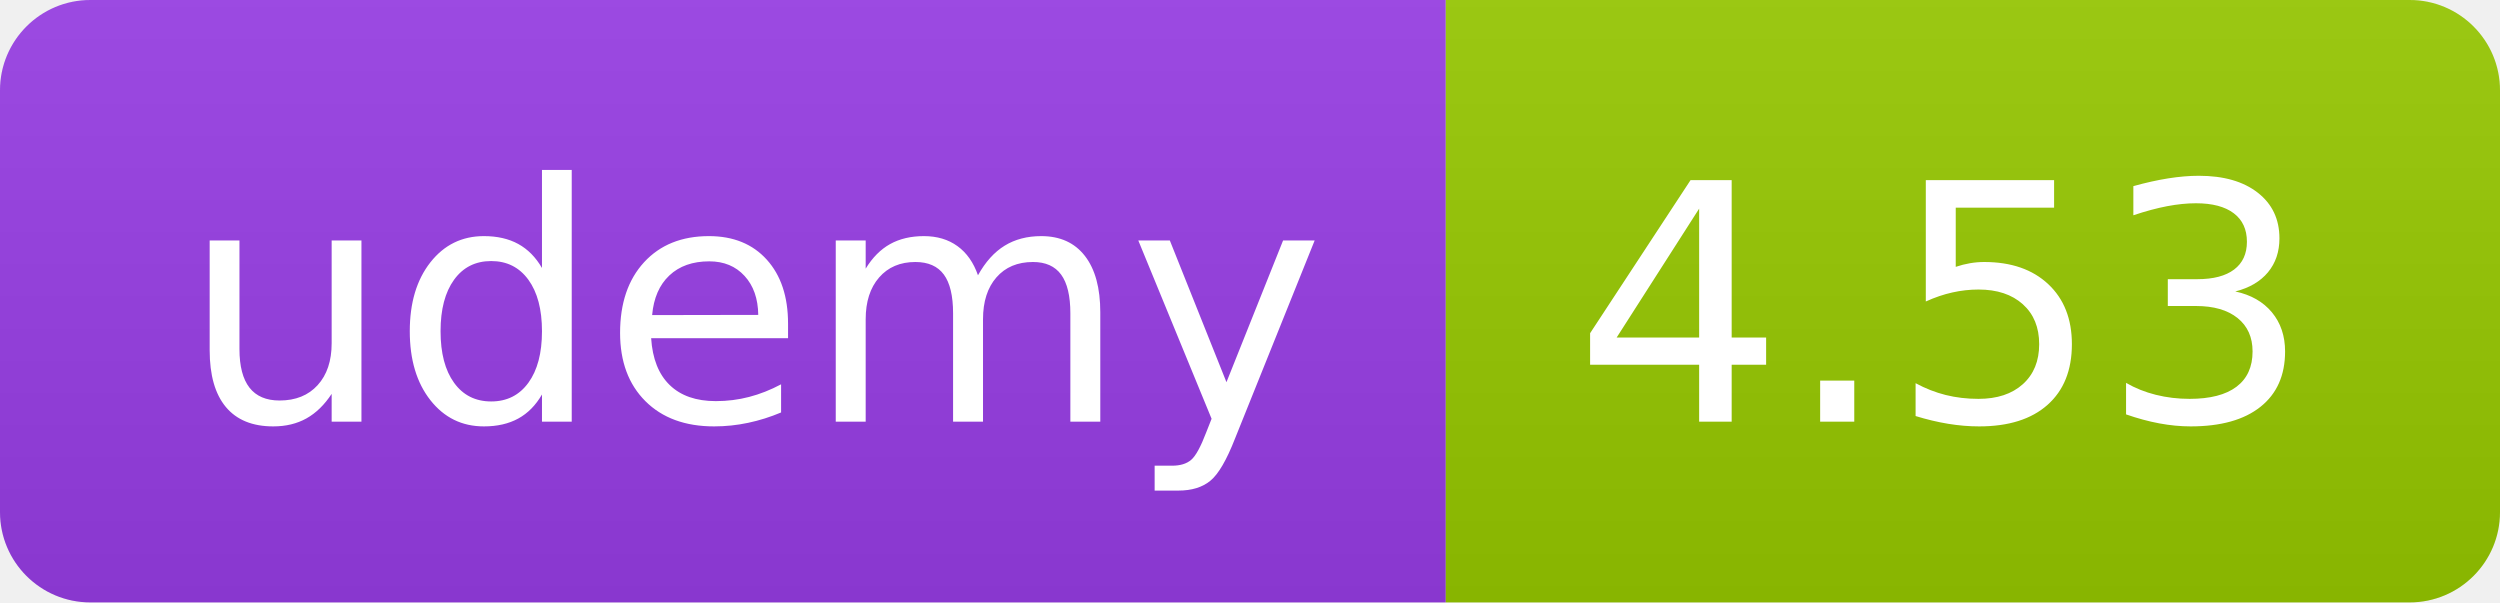
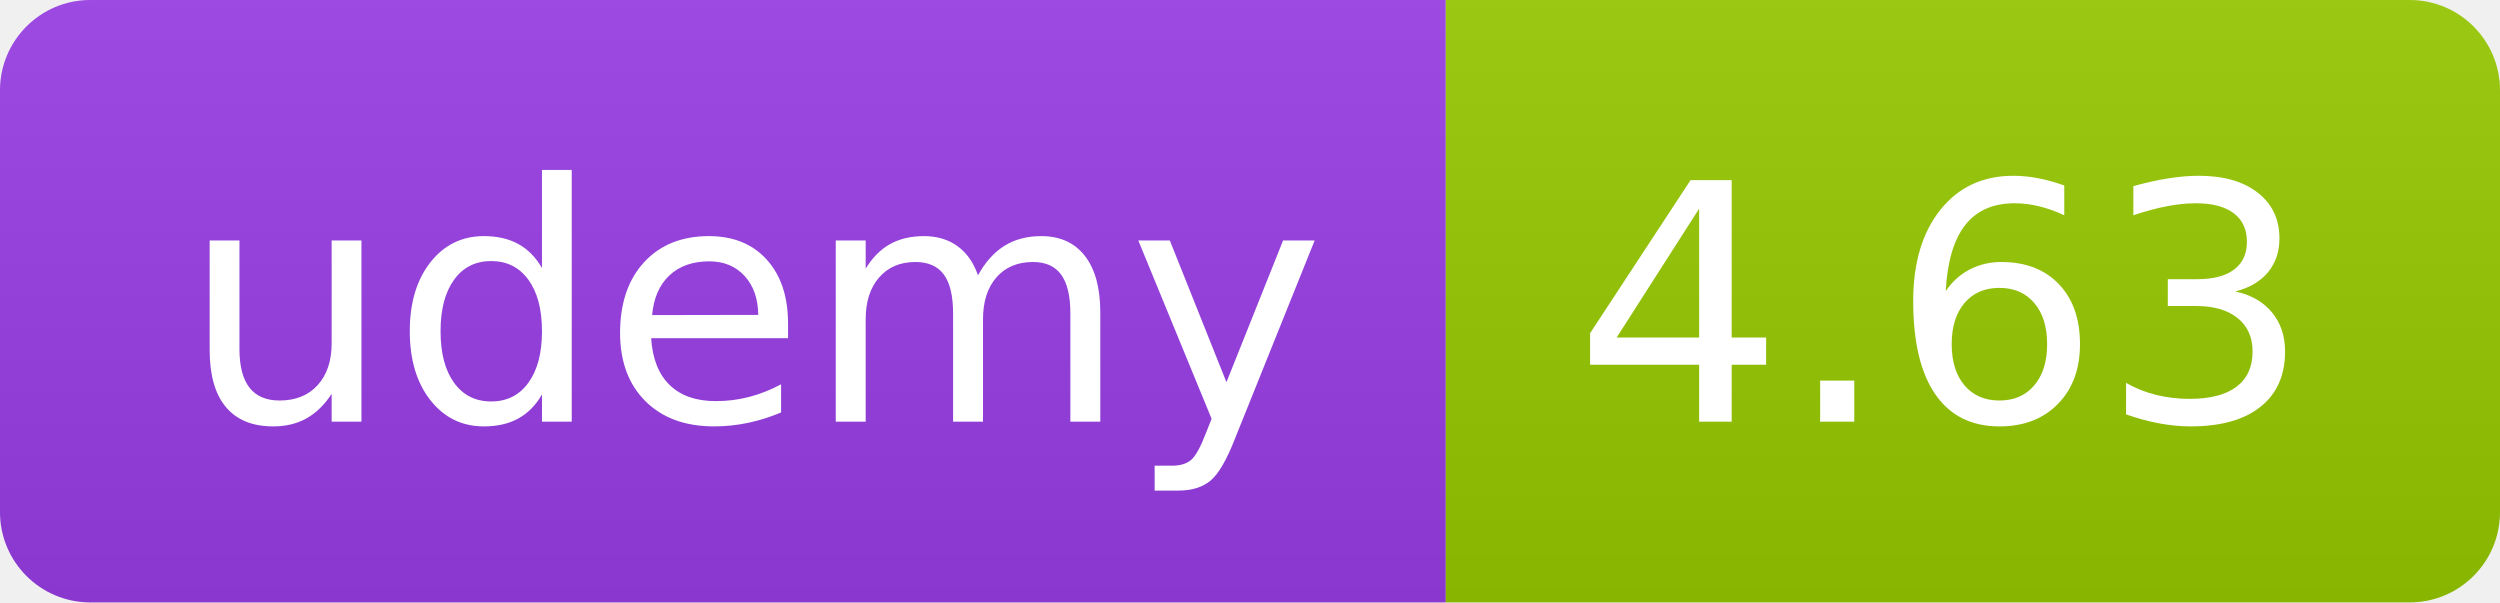
<svg xmlns="http://www.w3.org/2000/svg" width="83" height="20" role="img">
  <linearGradient id="s" x2="0" y2="100%">
    <stop offset="0" stop-color="#bbb" stop-opacity=".1" />
    <stop offset="1" stop-opacity=".1" />
  </linearGradient>
  <clipPath id="r">
    <rect width="83" height="20" rx="3" fill="#fff" />
  </clipPath>
  <g clip-path="url(#r)">
    <rect width="48" height="20" fill="#983DE7" />
    <rect x="48" width="35" height="20" fill="#97ca00" />
    <rect width="83" height="20" fill="url(#s)" />
  </g>
  <g fill="#fff" text-anchor="middle" font-family="Verdana,Geneva,DejaVu Sans,sans-serif" text-rendering="geometricPrecision" font-size="110">
    <text x="250" y="140" transform="scale(.1)" fill="#FFF" textLength="380">udemy</text>
-     <text x="645" y="140" transform="scale(.1)" fill="#fff" textLength="245">4.53</text>
+     <text x="645" y="140" transform="scale(.1)" fill="#fff" textLength="245">4.63</text>
  </g>
</svg>
